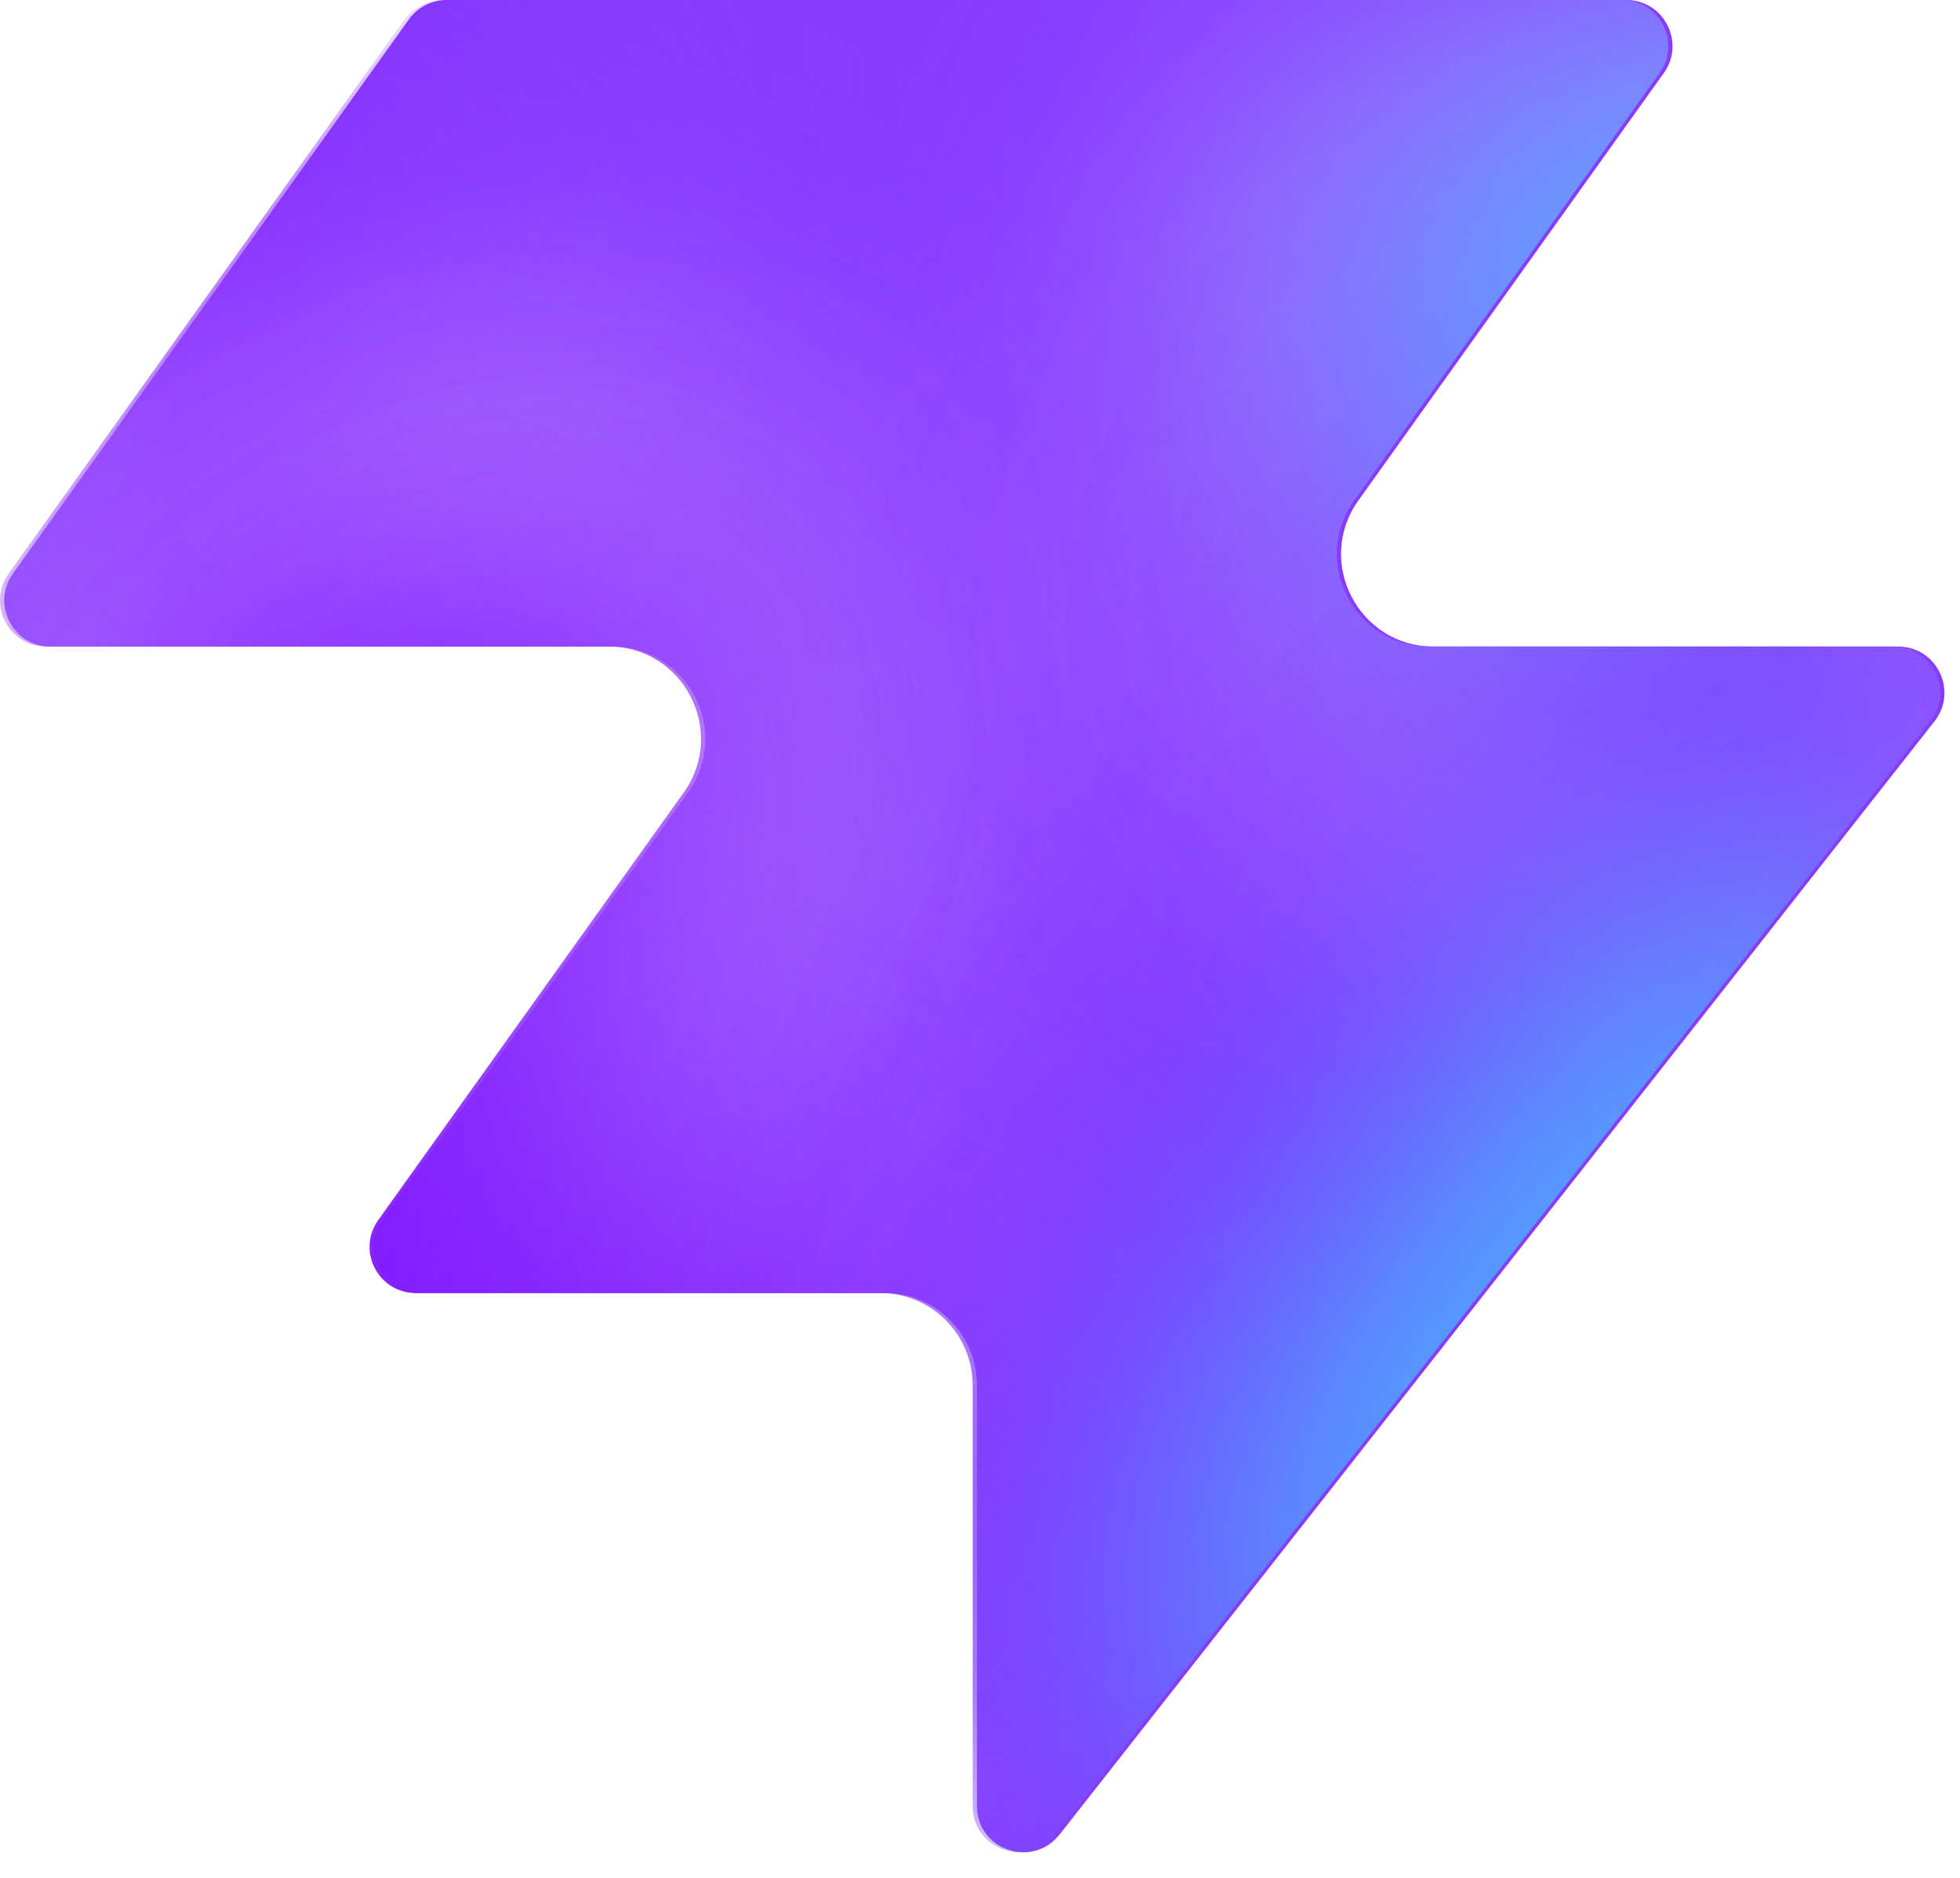
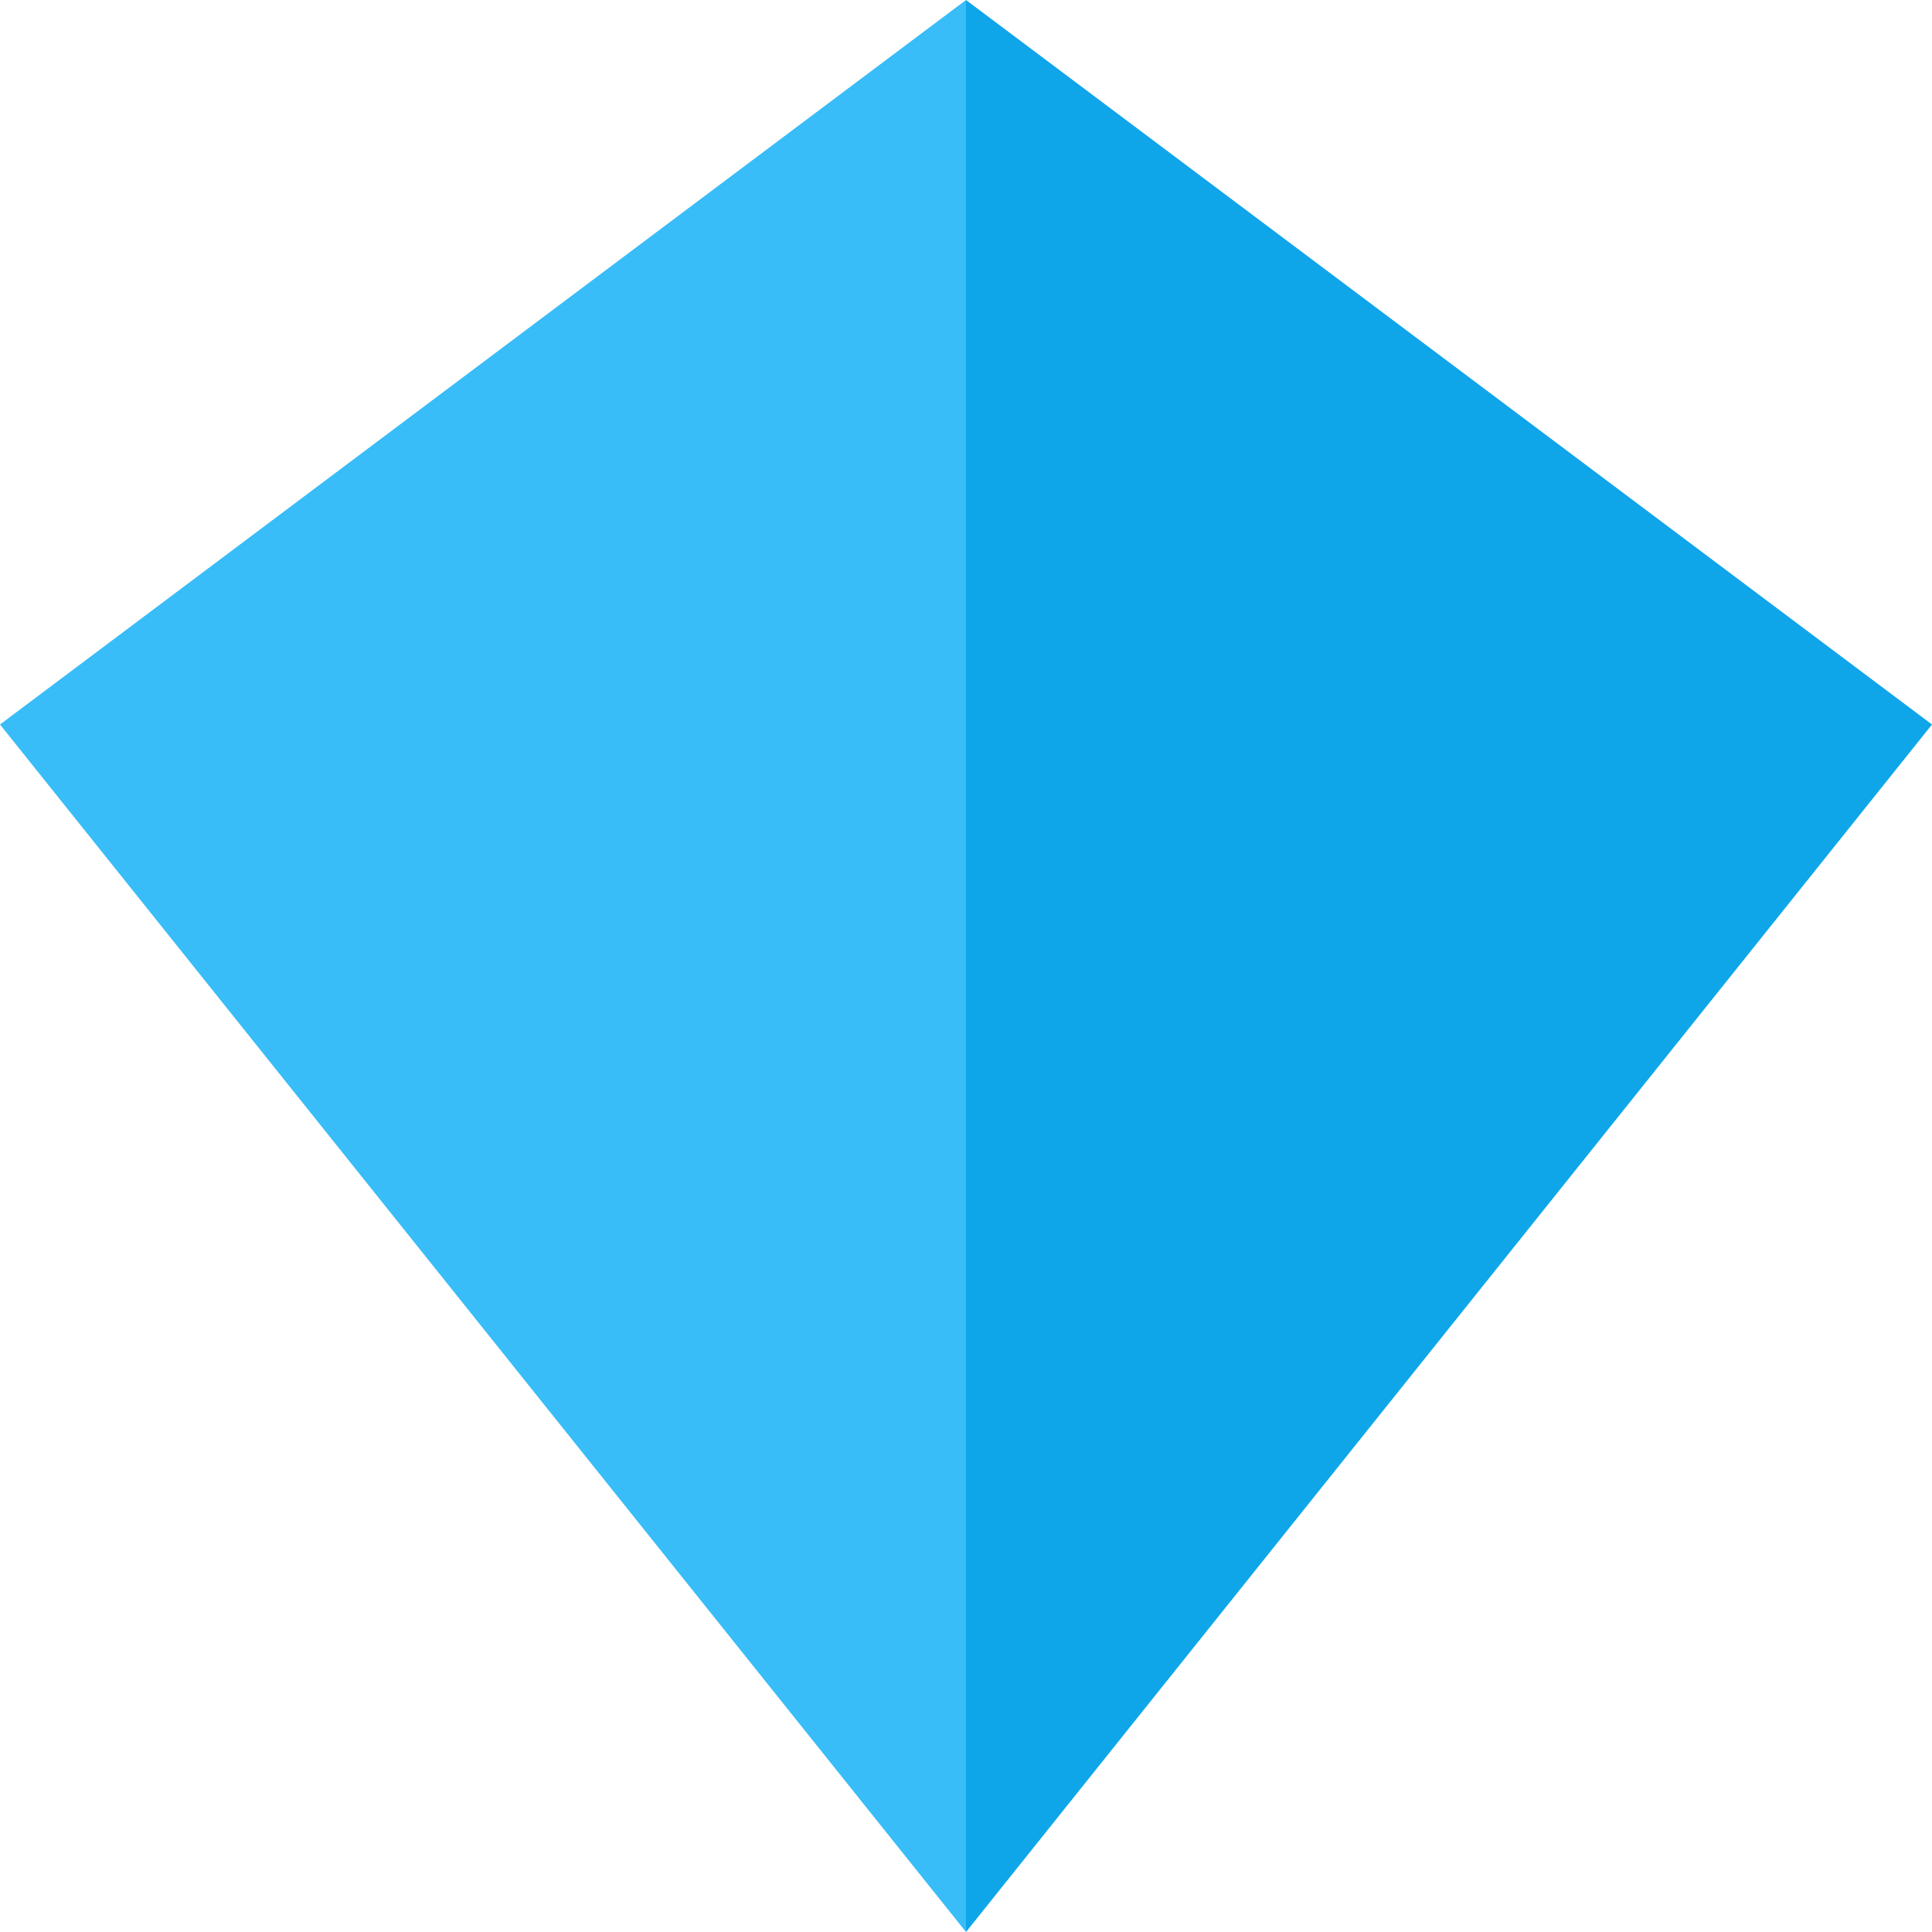
- <svg xmlns="http://www.w3.org/2000/svg" width="48" height="46" fill="none" viewBox="0 0 48 46">
-   <path fill="#863bff" d="M25.946 44.938c-.664.845-2.021.375-2.021-.698V33.937a2.26 2.26 0 0 0-2.262-2.262H10.287c-.92 0-1.456-1.04-.92-1.788l7.48-10.471c1.07-1.497 0-3.578-1.842-3.578H1.237c-.92 0-1.456-1.04-.92-1.788L10.013.474c.214-.297.556-.474.92-.474h28.894c.92 0 1.456 1.04.92 1.788l-7.48 10.471c-1.07 1.498 0 3.579 1.842 3.579h11.377c.943 0 1.473 1.088.89 1.83L25.947 44.94z" style="fill:#863bff;fill:color(display-p3 .525 .23 1);fill-opacity:1" />
-   <mask id="a" width="48" height="46" x="0" y="0" maskUnits="userSpaceOnUse" style="mask-type:alpha">
-     <path fill="#000" d="M25.842 44.938c-.664.844-2.021.375-2.021-.698V33.937a2.26 2.26 0 0 0-2.262-2.262H10.183c-.92 0-1.456-1.04-.92-1.788l7.48-10.471c1.07-1.498 0-3.579-1.842-3.579H1.133c-.92 0-1.456-1.04-.92-1.787L9.91.473c.214-.297.556-.474.92-.474h28.894c.92 0 1.456 1.04.92 1.788l-7.48 10.471c-1.07 1.498 0 3.578 1.842 3.578h11.377c.943 0 1.473 1.088.89 1.832L25.843 44.94z" style="fill:#000;fill-opacity:1" />
-   </mask>
-   <g mask="url(#a)">
-     <g filter="url(#b)">
-       <ellipse cx="5.508" cy="14.704" fill="#ede6ff" rx="5.508" ry="14.704" style="fill:#ede6ff;fill:color(display-p3 .927 .903 1);fill-opacity:1" transform="matrix(.00324 1 1 -.00324 -4.47 31.516)" />
-     </g>
-     <g filter="url(#c)">
-       <ellipse cx="10.399" cy="29.851" fill="#ede6ff" rx="10.399" ry="29.851" style="fill:#ede6ff;fill:color(display-p3 .927 .903 1);fill-opacity:1" transform="matrix(.00324 1 1 -.00324 -39.328 7.883)" />
-     </g>
-     <g filter="url(#d)">
-       <ellipse cx="5.508" cy="30.487" fill="#7e14ff" rx="5.508" ry="30.487" style="fill:#7e14ff;fill:color(display-p3 .492 .077 1);fill-opacity:1" transform="rotate(89.814 -25.913 -14.639)scale(1 -1)" />
-     </g>
-     <g filter="url(#e)">
-       <ellipse cx="5.508" cy="30.599" fill="#7e14ff" rx="5.508" ry="30.599" style="fill:#7e14ff;fill:color(display-p3 .492 .077 1);fill-opacity:1" transform="rotate(89.814 -32.644 -3.334)scale(1 -1)" />
-     </g>
-     <g filter="url(#f)">
-       <ellipse cx="5.508" cy="30.599" fill="#7e14ff" rx="5.508" ry="30.599" style="fill:#7e14ff;fill:color(display-p3 .492 .077 1);fill-opacity:1" transform="matrix(.00324 1 1 -.00324 -34.34 30.47)" />
-     </g>
-     <g filter="url(#g)">
-       <ellipse cx="14.072" cy="22.078" fill="#ede6ff" rx="14.072" ry="22.078" style="fill:#ede6ff;fill:color(display-p3 .927 .903 1);fill-opacity:1" transform="rotate(93.35 24.506 48.493)scale(-1 1)" />
-     </g>
-     <g filter="url(#h)">
-       <ellipse cx="3.47" cy="21.501" fill="#7e14ff" rx="3.47" ry="21.501" style="fill:#7e14ff;fill:color(display-p3 .492 .077 1);fill-opacity:1" transform="rotate(89.009 28.708 47.59)scale(-1 1)" />
-     </g>
-     <g filter="url(#i)">
-       <ellipse cx="3.47" cy="21.501" fill="#7e14ff" rx="3.47" ry="21.501" style="fill:#7e14ff;fill:color(display-p3 .492 .077 1);fill-opacity:1" transform="rotate(89.009 28.708 47.59)scale(-1 1)" />
-     </g>
-     <g filter="url(#j)">
-       <ellipse cx=".387" cy="8.972" fill="#7e14ff" rx="4.407" ry="29.108" style="fill:#7e14ff;fill:color(display-p3 .492 .077 1);fill-opacity:1" transform="rotate(39.51 .387 8.972)" />
-     </g>
-     <g filter="url(#k)">
-       <ellipse cx="47.523" cy="-6.092" fill="#7e14ff" rx="4.407" ry="29.108" style="fill:#7e14ff;fill:color(display-p3 .492 .077 1);fill-opacity:1" transform="rotate(37.892 47.523 -6.092)" />
-     </g>
-     <g filter="url(#l)">
-       <ellipse cx="41.412" cy="6.333" fill="#47bfff" rx="5.971" ry="9.665" style="fill:#47bfff;fill:color(display-p3 .28 .748 1);fill-opacity:1" transform="rotate(37.892 41.412 6.333)" />
-     </g>
-     <g filter="url(#m)">
-       <ellipse cx="-1.879" cy="38.332" fill="#7e14ff" rx="4.407" ry="29.108" style="fill:#7e14ff;fill:color(display-p3 .492 .077 1);fill-opacity:1" transform="rotate(37.892 -1.88 38.332)" />
-     </g>
-     <g filter="url(#n)">
-       <ellipse cx="-1.879" cy="38.332" fill="#7e14ff" rx="4.407" ry="29.108" style="fill:#7e14ff;fill:color(display-p3 .492 .077 1);fill-opacity:1" transform="rotate(37.892 -1.88 38.332)" />
-     </g>
-     <g filter="url(#o)">
-       <ellipse cx="35.651" cy="29.907" fill="#7e14ff" rx="4.407" ry="29.108" style="fill:#7e14ff;fill:color(display-p3 .492 .077 1);fill-opacity:1" transform="rotate(37.892 35.651 29.907)" />
-     </g>
-     <g filter="url(#p)">
-       <ellipse cx="38.418" cy="32.4" fill="#47bfff" rx="5.971" ry="15.297" style="fill:#47bfff;fill:color(display-p3 .28 .748 1);fill-opacity:1" transform="rotate(37.892 38.418 32.4)" />
-     </g>
-   </g>
-   <defs>
-     <filter id="b" width="60.045" height="41.654" x="-19.77" y="16.149" color-interpolation-filters="sRGB" filterUnits="userSpaceOnUse">
-       <feFlood flood-opacity="0" result="BackgroundImageFix" />
-       <feBlend in="SourceGraphic" in2="BackgroundImageFix" result="shape" />
-       <feGaussianBlur result="effect1_foregroundBlur_2002_17158" stdDeviation="7.659" />
-     </filter>
-     <filter id="c" width="90.34" height="51.437" x="-54.613" y="-7.533" color-interpolation-filters="sRGB" filterUnits="userSpaceOnUse">
-       <feFlood flood-opacity="0" result="BackgroundImageFix" />
-       <feBlend in="SourceGraphic" in2="BackgroundImageFix" result="shape" />
-       <feGaussianBlur result="effect1_foregroundBlur_2002_17158" stdDeviation="7.659" />
-     </filter>
-     <filter id="d" width="79.355" height="29.4" x="-49.64" y="2.03" color-interpolation-filters="sRGB" filterUnits="userSpaceOnUse">
-       <feFlood flood-opacity="0" result="BackgroundImageFix" />
-       <feBlend in="SourceGraphic" in2="BackgroundImageFix" result="shape" />
-       <feGaussianBlur result="effect1_foregroundBlur_2002_17158" stdDeviation="4.596" />
-     </filter>
-     <filter id="e" width="79.579" height="29.4" x="-45.045" y="20.029" color-interpolation-filters="sRGB" filterUnits="userSpaceOnUse">
-       <feFlood flood-opacity="0" result="BackgroundImageFix" />
-       <feBlend in="SourceGraphic" in2="BackgroundImageFix" result="shape" />
-       <feGaussianBlur result="effect1_foregroundBlur_2002_17158" stdDeviation="4.596" />
-     </filter>
-     <filter id="f" width="79.579" height="29.4" x="-43.513" y="21.178" color-interpolation-filters="sRGB" filterUnits="userSpaceOnUse">
-       <feFlood flood-opacity="0" result="BackgroundImageFix" />
-       <feBlend in="SourceGraphic" in2="BackgroundImageFix" result="shape" />
-       <feGaussianBlur result="effect1_foregroundBlur_2002_17158" stdDeviation="4.596" />
-     </filter>
-     <filter id="g" width="74.749" height="58.852" x="15.756" y="-17.901" color-interpolation-filters="sRGB" filterUnits="userSpaceOnUse">
-       <feFlood flood-opacity="0" result="BackgroundImageFix" />
-       <feBlend in="SourceGraphic" in2="BackgroundImageFix" result="shape" />
-       <feGaussianBlur result="effect1_foregroundBlur_2002_17158" stdDeviation="7.659" />
-     </filter>
-     <filter id="h" width="61.377" height="25.362" x="23.548" y="2.284" color-interpolation-filters="sRGB" filterUnits="userSpaceOnUse">
-       <feFlood flood-opacity="0" result="BackgroundImageFix" />
-       <feBlend in="SourceGraphic" in2="BackgroundImageFix" result="shape" />
-       <feGaussianBlur result="effect1_foregroundBlur_2002_17158" stdDeviation="4.596" />
-     </filter>
-     <filter id="i" width="61.377" height="25.362" x="23.548" y="2.284" color-interpolation-filters="sRGB" filterUnits="userSpaceOnUse">
-       <feFlood flood-opacity="0" result="BackgroundImageFix" />
-       <feBlend in="SourceGraphic" in2="BackgroundImageFix" result="shape" />
-       <feGaussianBlur result="effect1_foregroundBlur_2002_17158" stdDeviation="4.596" />
-     </filter>
-     <filter id="j" width="56.045" height="63.649" x="-27.636" y="-22.853" color-interpolation-filters="sRGB" filterUnits="userSpaceOnUse">
-       <feFlood flood-opacity="0" result="BackgroundImageFix" />
-       <feBlend in="SourceGraphic" in2="BackgroundImageFix" result="shape" />
-       <feGaussianBlur result="effect1_foregroundBlur_2002_17158" stdDeviation="4.596" />
-     </filter>
-     <filter id="k" width="54.814" height="64.646" x="20.116" y="-38.415" color-interpolation-filters="sRGB" filterUnits="userSpaceOnUse">
-       <feFlood flood-opacity="0" result="BackgroundImageFix" />
-       <feBlend in="SourceGraphic" in2="BackgroundImageFix" result="shape" />
-       <feGaussianBlur result="effect1_foregroundBlur_2002_17158" stdDeviation="4.596" />
-     </filter>
-     <filter id="l" width="33.541" height="35.313" x="24.641" y="-11.323" color-interpolation-filters="sRGB" filterUnits="userSpaceOnUse">
-       <feFlood flood-opacity="0" result="BackgroundImageFix" />
-       <feBlend in="SourceGraphic" in2="BackgroundImageFix" result="shape" />
-       <feGaussianBlur result="effect1_foregroundBlur_2002_17158" stdDeviation="4.596" />
-     </filter>
-     <filter id="m" width="54.814" height="64.646" x="-29.286" y="6.009" color-interpolation-filters="sRGB" filterUnits="userSpaceOnUse">
-       <feFlood flood-opacity="0" result="BackgroundImageFix" />
-       <feBlend in="SourceGraphic" in2="BackgroundImageFix" result="shape" />
-       <feGaussianBlur result="effect1_foregroundBlur_2002_17158" stdDeviation="4.596" />
-     </filter>
-     <filter id="n" width="54.814" height="64.646" x="-29.286" y="6.009" color-interpolation-filters="sRGB" filterUnits="userSpaceOnUse">
-       <feFlood flood-opacity="0" result="BackgroundImageFix" />
-       <feBlend in="SourceGraphic" in2="BackgroundImageFix" result="shape" />
-       <feGaussianBlur result="effect1_foregroundBlur_2002_17158" stdDeviation="4.596" />
-     </filter>
-     <filter id="o" width="54.814" height="64.646" x="8.244" y="-2.416" color-interpolation-filters="sRGB" filterUnits="userSpaceOnUse">
-       <feFlood flood-opacity="0" result="BackgroundImageFix" />
-       <feBlend in="SourceGraphic" in2="BackgroundImageFix" result="shape" />
-       <feGaussianBlur result="effect1_foregroundBlur_2002_17158" stdDeviation="4.596" />
-     </filter>
-     <filter id="p" width="39.409" height="43.623" x="18.713" y="10.588" color-interpolation-filters="sRGB" filterUnits="userSpaceOnUse">
-       <feFlood flood-opacity="0" result="BackgroundImageFix" />
-       <feBlend in="SourceGraphic" in2="BackgroundImageFix" result="shape" />
-       <feGaussianBlur result="effect1_foregroundBlur_2002_17158" stdDeviation="4.596" />
-     </filter>
-   </defs>
+ <svg xmlns="http://www.w3.org/2000/svg" viewBox="0 0 24 24">
+   <path d="M12 0 L0 9 L12 24 Z" fill="#38BDF8" />
+   <path d="M12 0 L24 9 L12 24 Z" fill="#0EA5E9" />
</svg>
